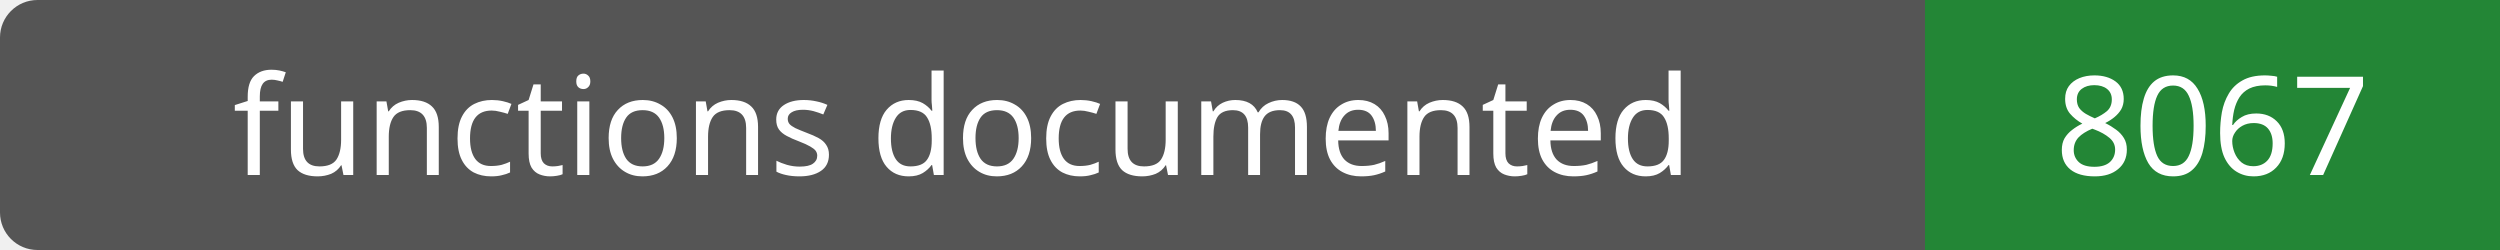
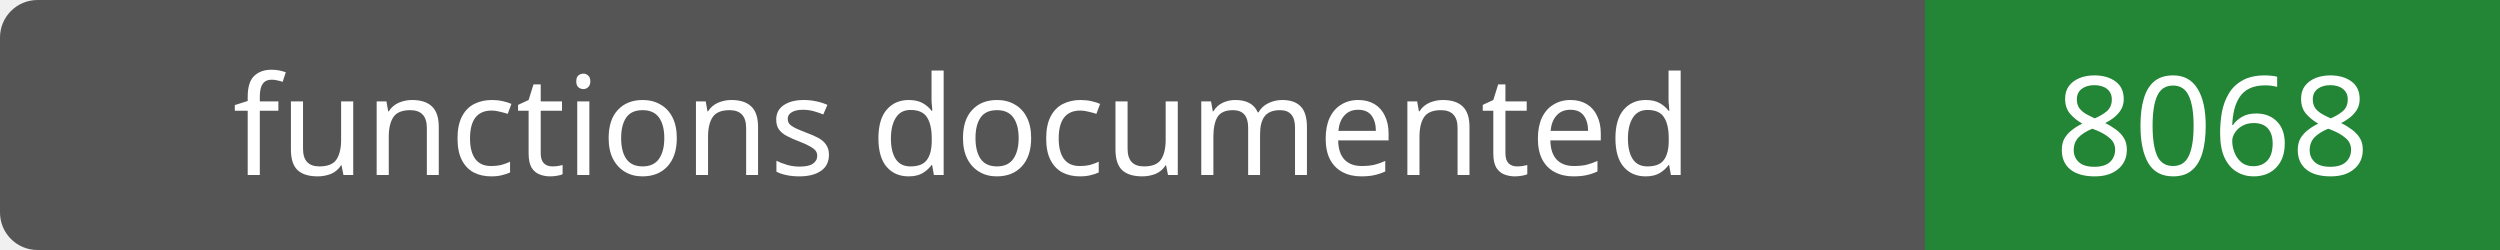
- <svg xmlns="http://www.w3.org/2000/svg" width="200" height="20" role="img" aria-label="functions documented: 8067">
+ <svg xmlns="http://www.w3.org/2000/svg" width="200" height="20" role="img" aria-label="functions documented: 8068">
  <rect width="200" height="20" rx="3" fill="#555" />
  <path fill="#238636" d="M154 0h46v20H154z" />
  <g fill="#fff" text-anchor="middle" font-family="Verdana,sans-serif" font-size="11">
    <text x="77.0" y="14">functions documented</text>
-     <text x="177.0" y="14">8067</text>
+     <text x="177.0" y="14">8068</text>
  </g>
</svg>
